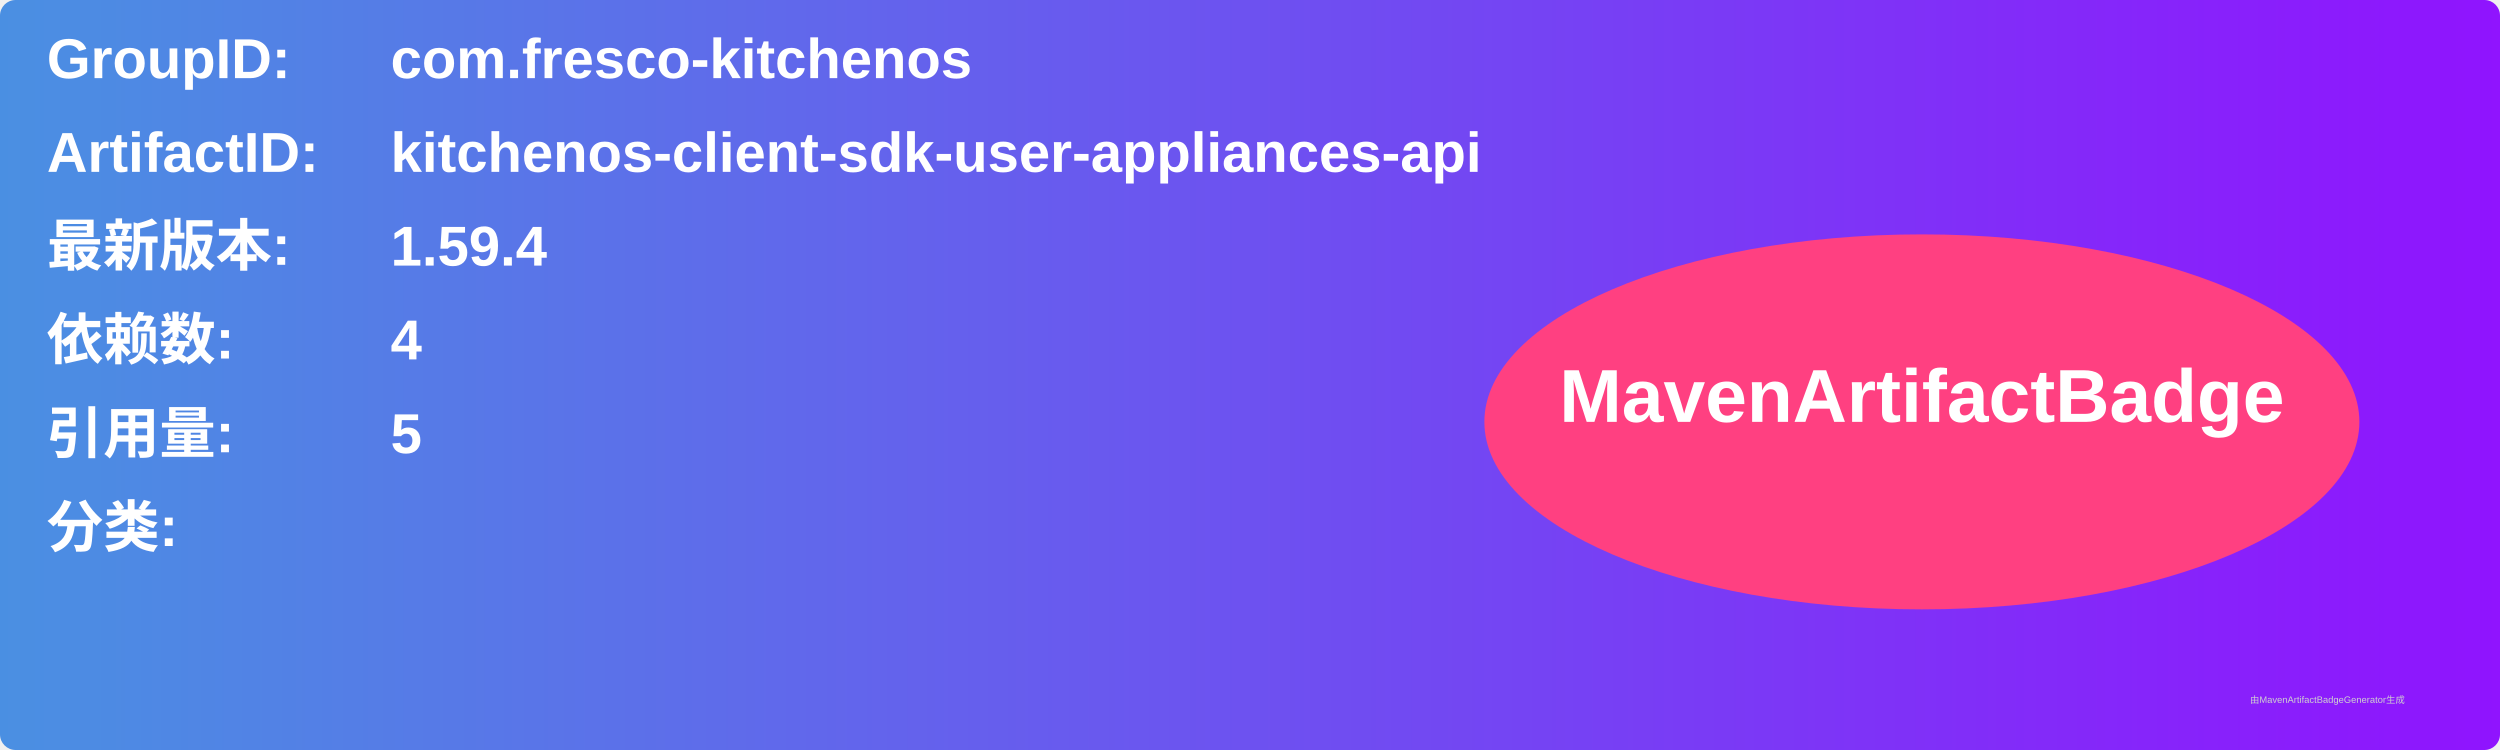
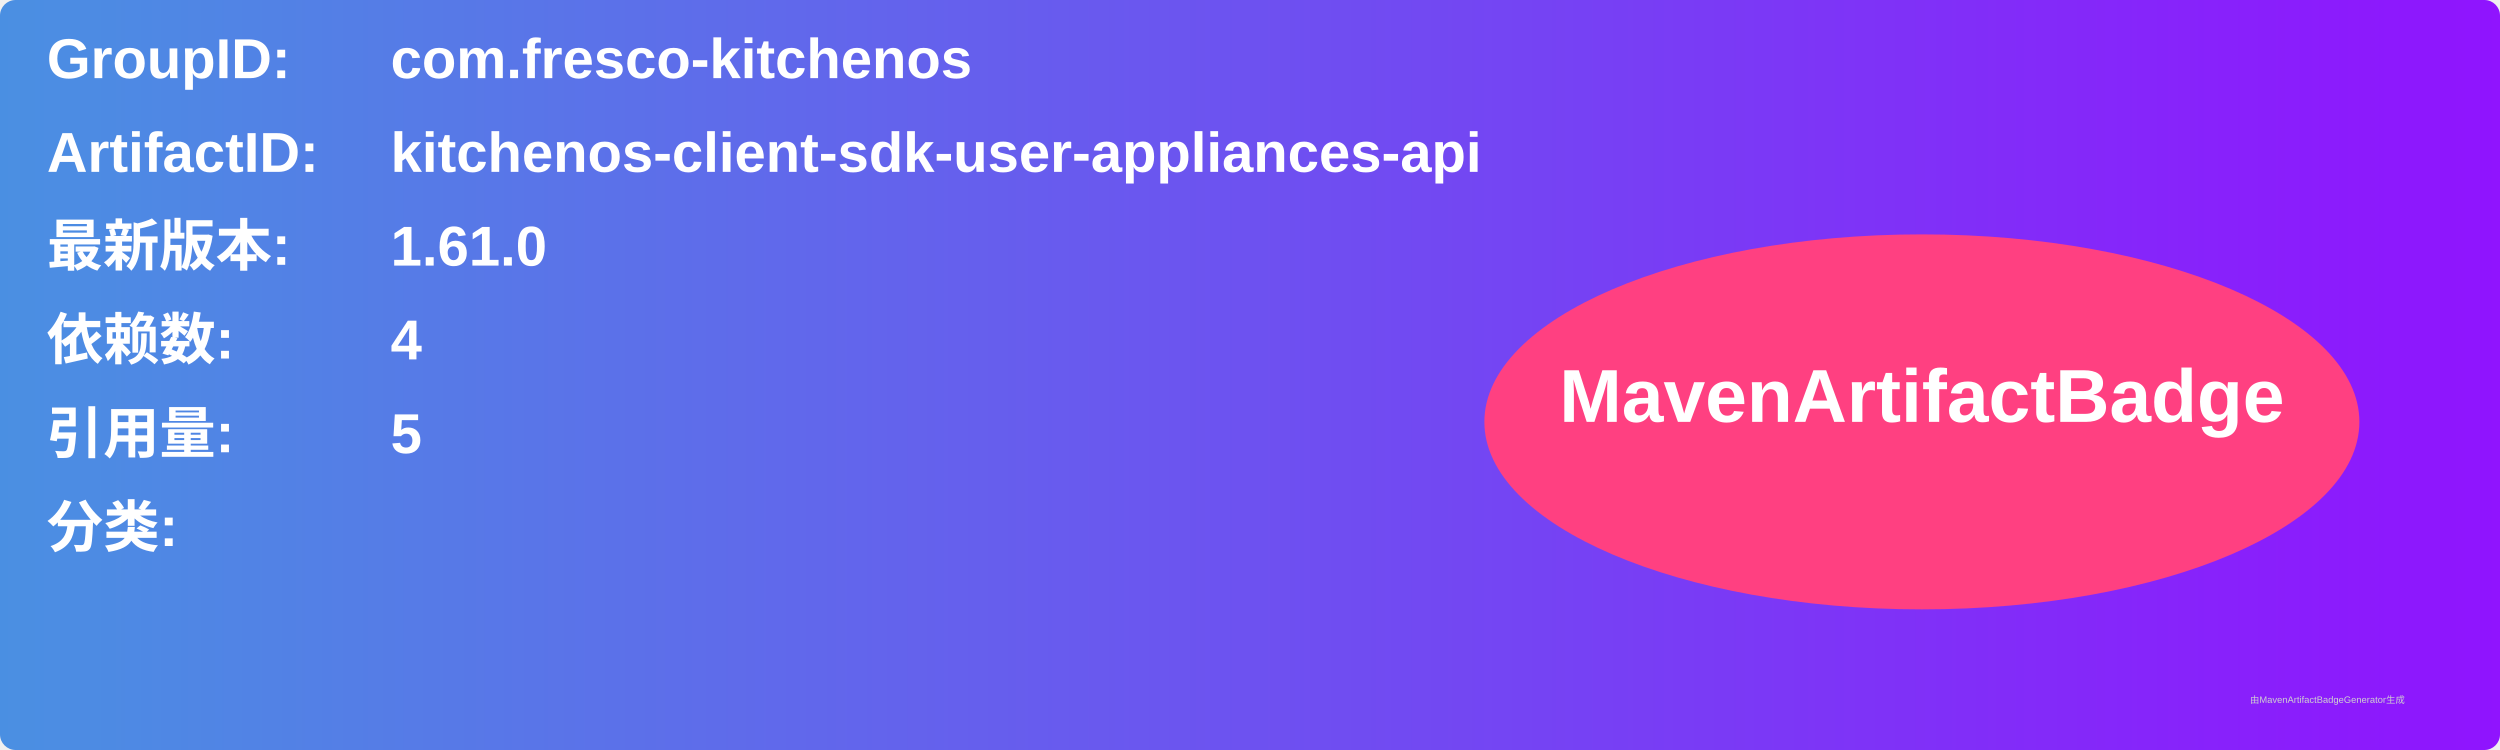
<svg xmlns="http://www.w3.org/2000/svg" width="800" height="240" viewBox="0 0 800 240">
  <linearGradient id="grad" x1="0%" y1="0%" x2="100%" y2="0%">
    <stop offset="0%" stop-color="#4a90e2" />
    <stop offset="100%" stop-color="#9013fe" />
  </linearGradient>
  <rect width="100%" height="100%" rx="5" ry="5" fill="url(#grad)" />
  <g transform="translate(15, 15)">
    <text x="0" y="10" font-family="Arial" font-size="18" fill="white" font-weight="bold" width="260">GroupID:</text>
    <text x="110" y="10" font-family="Arial" font-size="18" fill="white" font-weight="bold" width="460">com.fresco-kitchenos</text>
    <text x="0" y="40" font-family="Arial" font-size="18" fill="white" font-weight="bold" width="260">ArtifactID:</text>
    <text x="110" y="40" font-family="Arial" font-size="18" fill="white" font-weight="bold" width="460">kitchenos-client-sdk-user-appliances-api</text>
    <text x="0" y="70" font-family="Arial" font-size="18" fill="white" font-weight="bold">最新版本:</text>
    <text x="110" y="70" font-family="Arial" font-size="18" fill="white" font-weight="bold">
-       <tspan font-weight="bold">1.59.4</tspan>
+       <tspan font-weight="bold">1.61.0</tspan>
    </text>
    <text x="0" y="100" font-family="Arial" font-size="18" fill="white" font-weight="bold">依赖数: </text>
    <text x="110" y="100" font-family="Arial" font-size="18" fill="white">
      <tspan font-weight="bold">4</tspan>
    </text>
    <text x="0" y="130" font-family="Arial" font-size="18" fill="white" font-weight="bold">引用量: </text>
    <text x="110" y="130" font-family="Arial" font-size="18" fill="white">
      <tspan font-weight="bold">5</tspan>
    </text>
    <text x="0" y="160" font-family="Arial" font-size="18" fill="white" font-weight="bold">分类:</text>
    <text x="10" y="190" font-family="Arial" font-size="10" fill="white">
      <tspan font-weight="bold" />
    </text>
    <ellipse cx="600" cy="120" rx="140" ry="60" fill="#ff4081" />
    <text x="600" y="120" text-anchor="middle" font-family="Arial" font-size="24" fill="white" font-weight="bold">MavenArtifactBadge</text>
  </g>
  <text x="720" y="225" font-family="Arial" font-size="3" fill="#d0d0d0">由MavenArtifactBadgeGenerator生成</text>
</svg>
